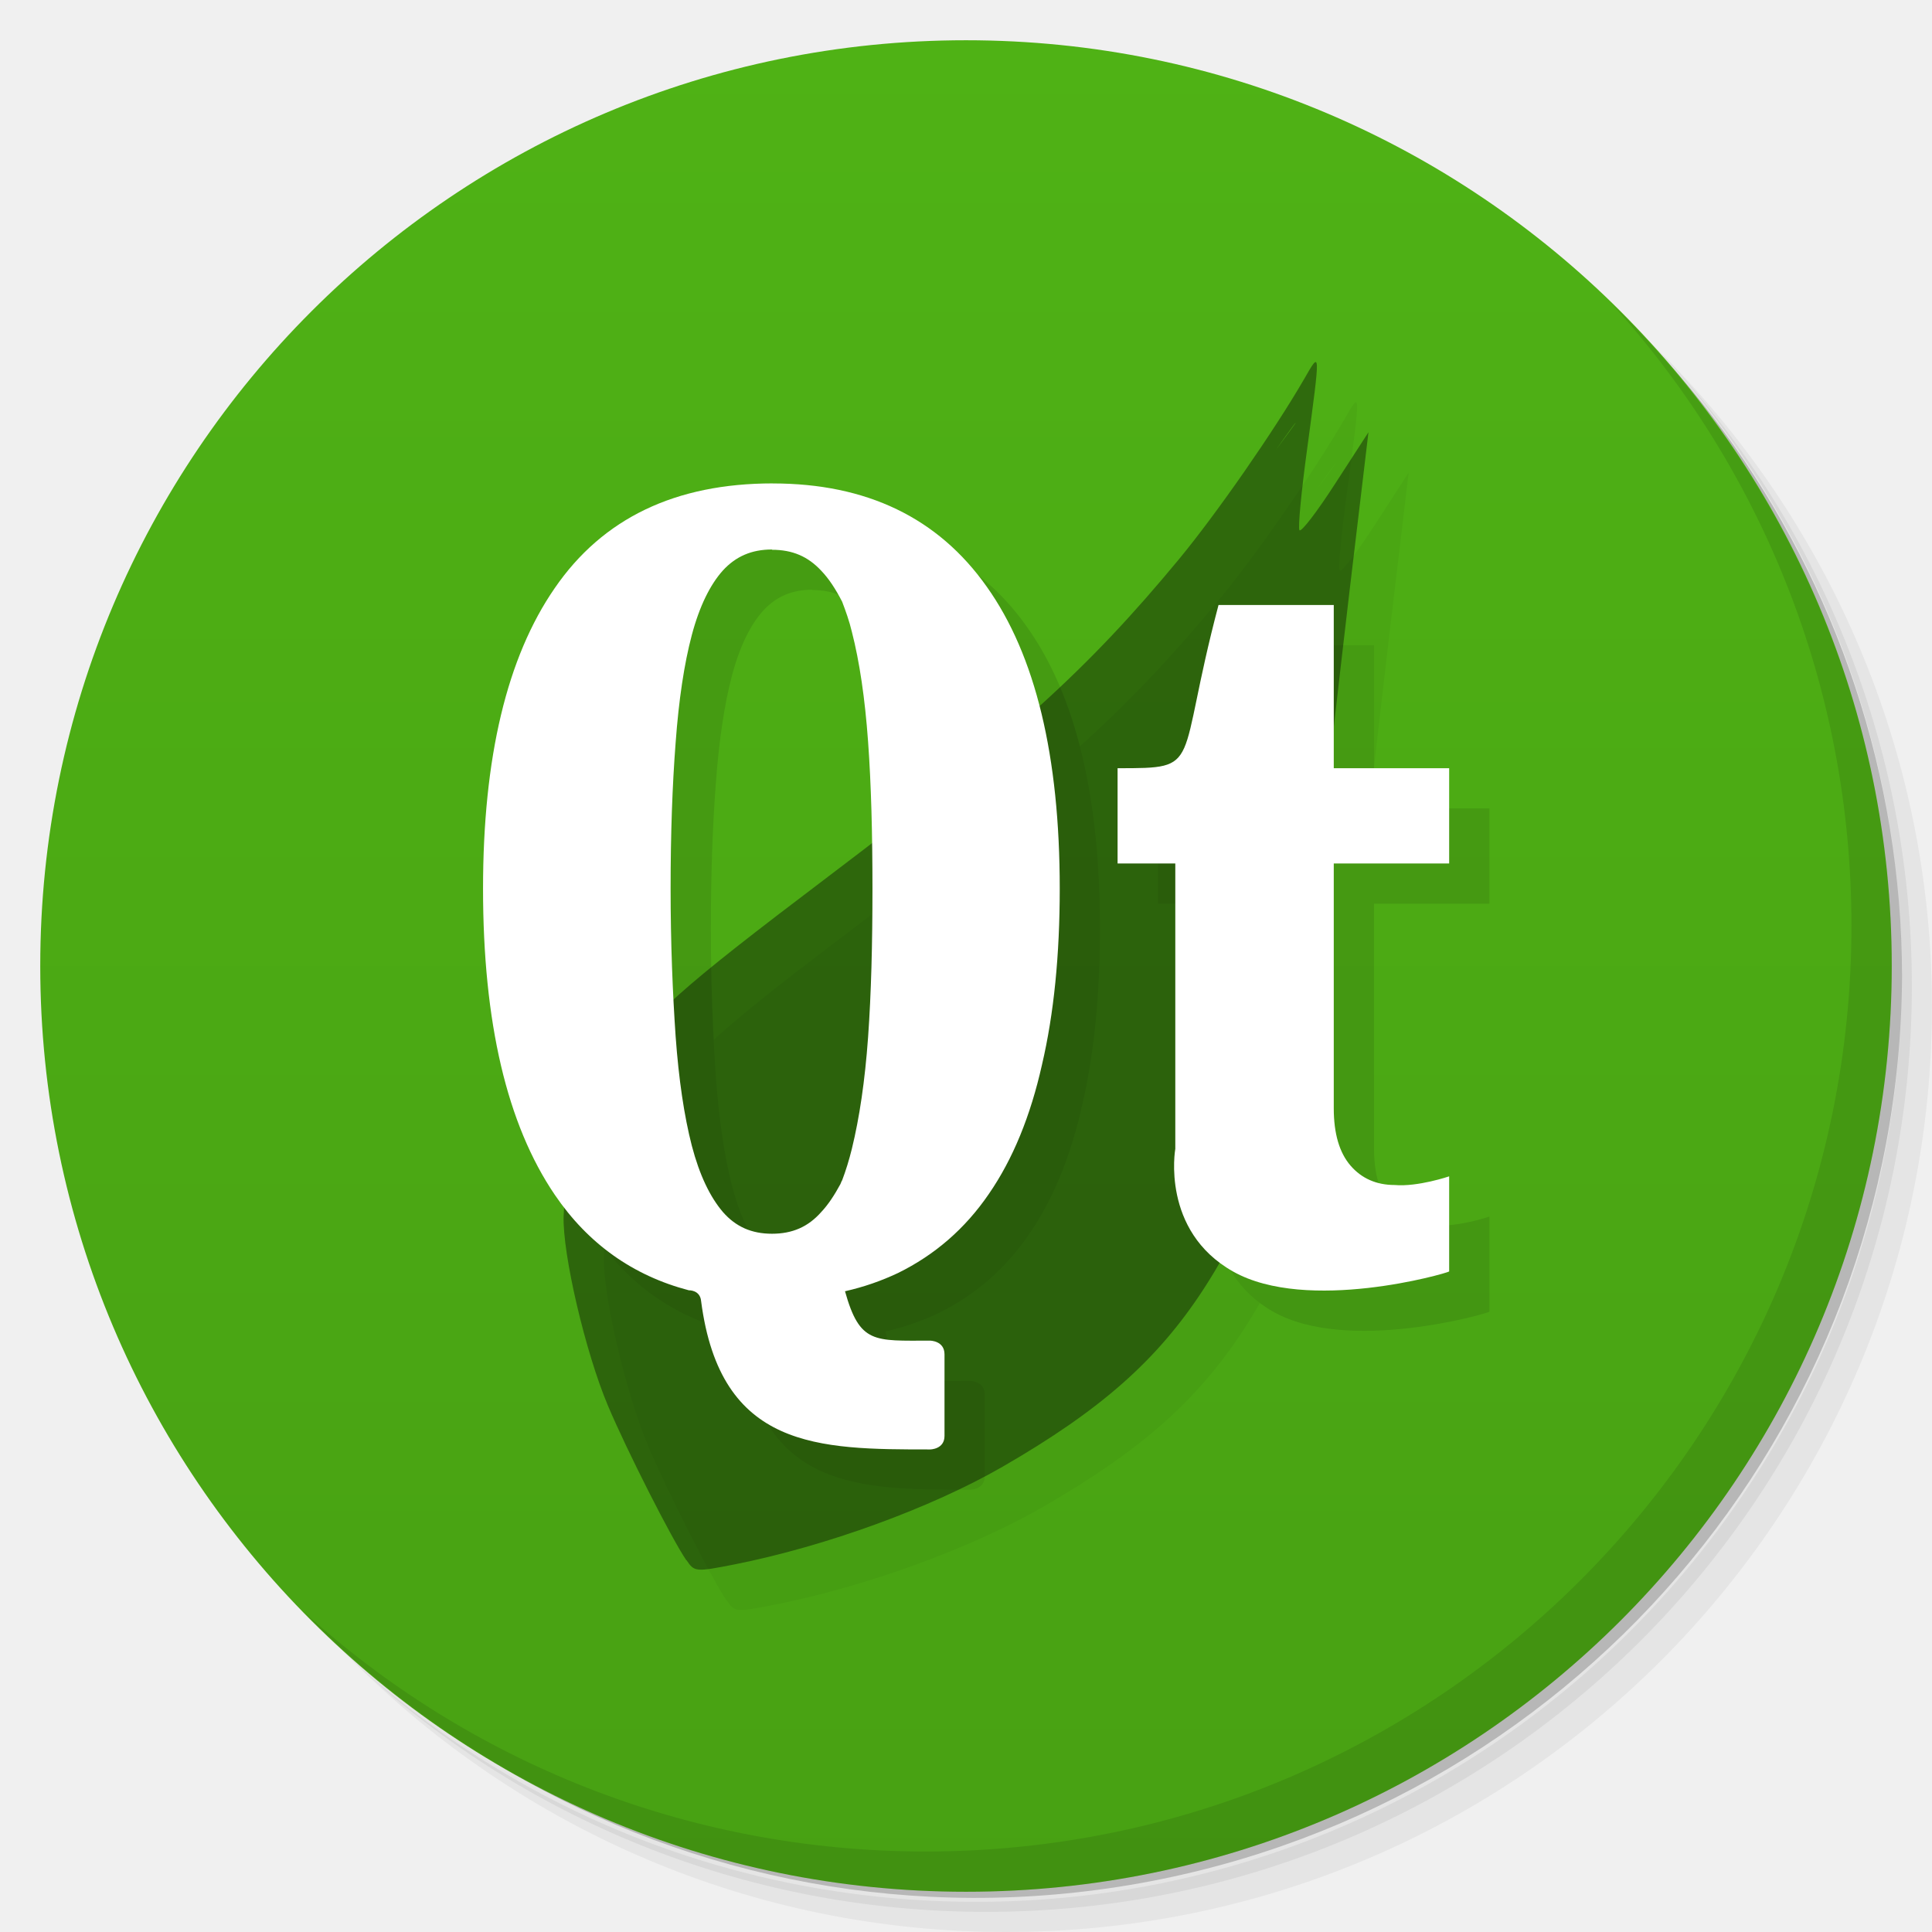
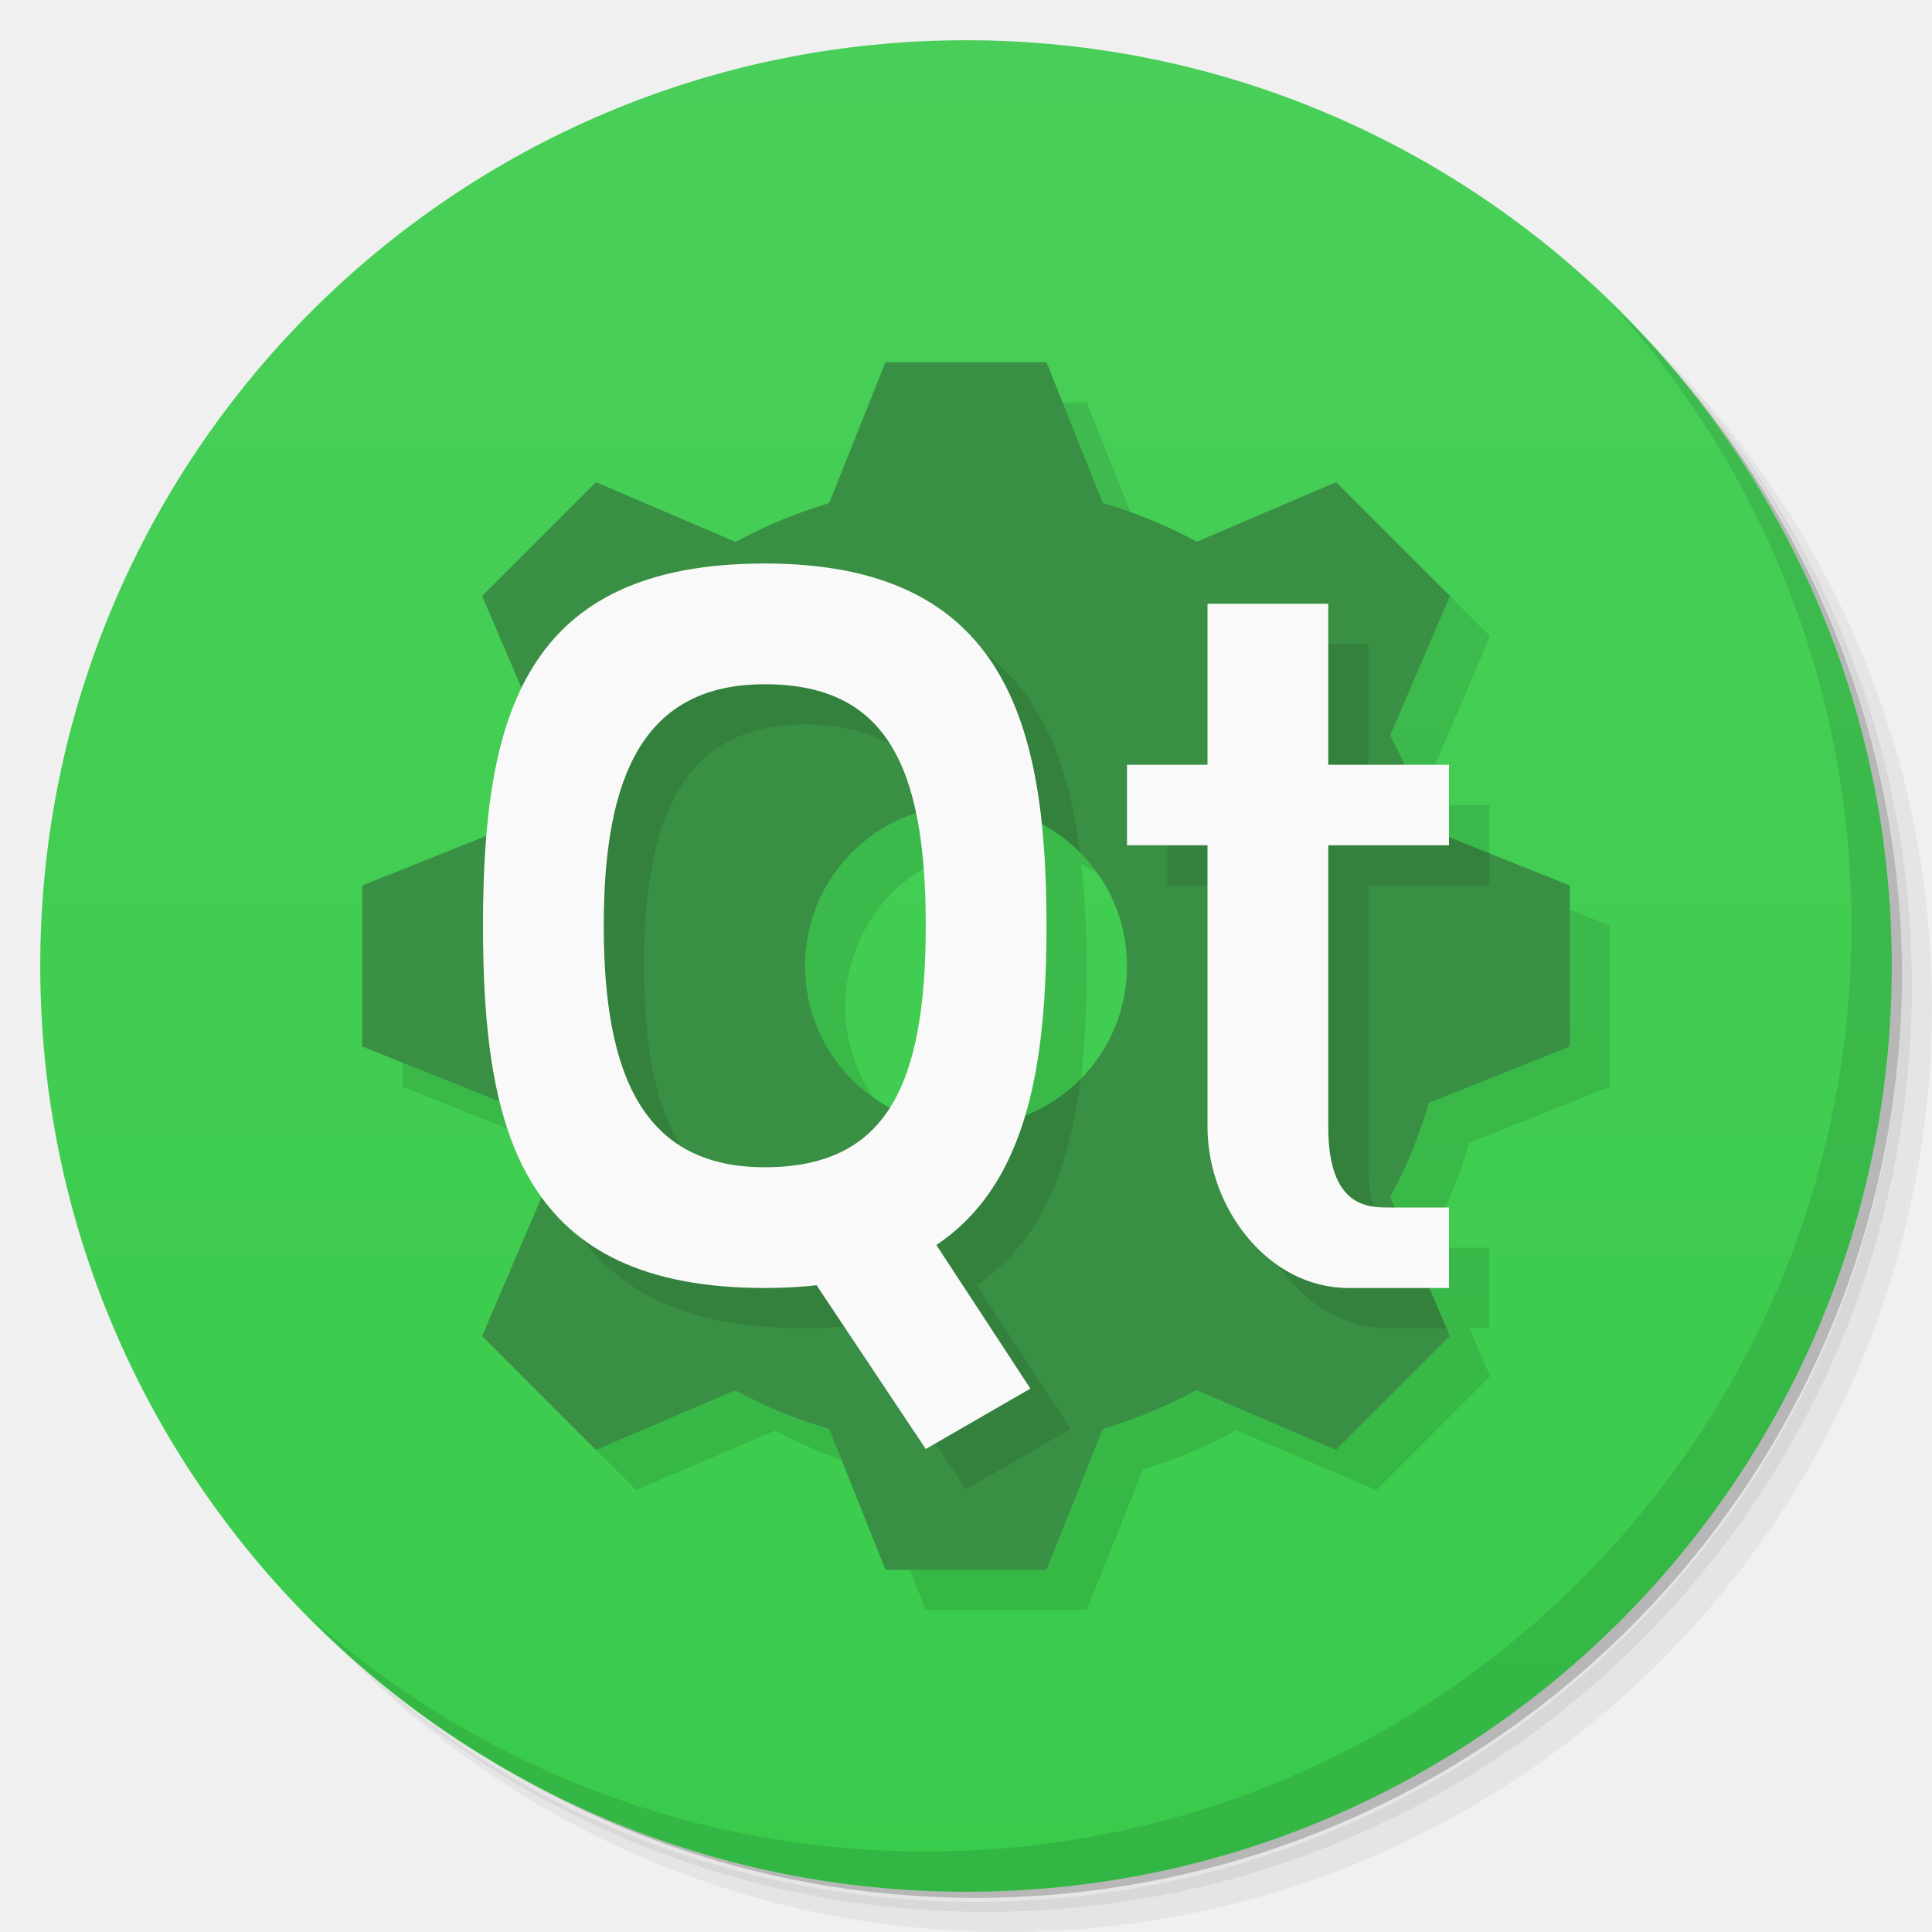
- <svg xmlns="http://www.w3.org/2000/svg" xmlns:xlink="http://www.w3.org/1999/xlink" viewBox="0 0 48 48">
+ <svg xmlns="http://www.w3.org/2000/svg" version="1.1" viewBox="0 0 48 48">
  <defs>
-     <linearGradient id="linearGradient3764" x1="1" x2="47" gradientUnits="userSpaceOnUse" gradientTransform="matrix(0,-1,1,0,-1.5e-6,48)">
-       <stop style="stop-color:#48a113;stop-opacity:1" />
-       <stop offset="1" style="stop-color:#4fb215;stop-opacity:1" />
+     <linearGradient id="bg" x2="0" y1="1" y2="47" gradientUnits="userSpaceOnUse">
+       <stop style="stop-color:#49cf59" offset="0" />
+       <stop style="stop-color:#39cb4b" offset="1" />
    </linearGradient>
  </defs>
-   <g>
-     <path d="m 36.31 5 c 5.859 4.062 9.688 10.831 9.688 18.5 c 0 12.426 -10.07 22.5 -22.5 22.5 c -7.669 0 -14.438 -3.828 -18.5 -9.688 c 1.037 1.822 2.306 3.499 3.781 4.969 c 4.085 3.712 9.514 5.969 15.469 5.969 c 12.703 0 23 -10.298 23 -23 c 0 -5.954 -2.256 -11.384 -5.969 -15.469 c -1.469 -1.475 -3.147 -2.744 -4.969 -3.781 z m 4.969 3.781 c 3.854 4.113 6.219 9.637 6.219 15.719 c 0 12.703 -10.297 23 -23 23 c -6.081 0 -11.606 -2.364 -15.719 -6.219 c 4.16 4.144 9.883 6.719 16.219 6.719 c 12.703 0 23 -10.298 23 -23 c 0 -6.335 -2.575 -12.06 -6.719 -16.219 z" style="opacity:0.05" />
-     <path d="m 41.28 8.781 c 3.712 4.085 5.969 9.514 5.969 15.469 c 0 12.703 -10.297 23 -23 23 c -5.954 0 -11.384 -2.256 -15.469 -5.969 c 4.113 3.854 9.637 6.219 15.719 6.219 c 12.703 0 23 -10.298 23 -23 c 0 -6.081 -2.364 -11.606 -6.219 -15.719 z" style="opacity:0.1" />
-     <path d="m 31.25 2.375 c 8.615 3.154 14.75 11.417 14.75 21.13 c 0 12.426 -10.07 22.5 -22.5 22.5 c -9.708 0 -17.971 -6.135 -21.12 -14.75 a 23 23 0 0 0 44.875 -7 a 23 23 0 0 0 -16 -21.875 z" style="opacity:0.2" />
-   </g>
-   <g>
-     <path d="m 24 1 c 12.703 0 23 10.297 23 23 c 0 12.703 -10.297 23 -23 23 -12.703 0 -23 -10.297 -23 -23 0 -12.703 10.297 -23 23 -23 z" style="fill:url(#linearGradient3764);fill-opacity:1" />
-   </g>
-   <g>
-     <g>
-       <g transform="translate(1,1)">
-         <g style="opacity:0.1">
-           <g>
-             <use xlink:href="#SVGCleanerId_0" />
-             <path d="m 29.2 28.551 c 0 -1.688 0 -7.098 0 -7.098 l -1.434 0 l 0 -2.367 c 2.148 0 1.434 0 2.508 -4.055 l 2.863 0 l 0 4.055 l 2.867 0 l 0 2.367 l -2.867 0 l 0 6.082 c 0 0.633 0.141 1.105 0.418 1.426 c 0.273 0.316 0.641 0.48 1.094 0.48 c 0.574 0.051 1.355 -0.215 1.355 -0.215 l 0 2.363 c -0.07 0.051 -3.527 1.043 -5.371 0 c -1.793 -1.012 -1.434 -3.039 -1.434 -3.039 m 0 0" style="fill:#000;fill-opacity:1;stroke:none;fill-rule:nonzero" />
-             <path d="m 19.2 12.01 c -2.422 0 -4.227 0.867 -5.418 2.602 c -1.188 1.719 -1.781 4.207 -1.781 7.465 c 0 3.328 0.594 5.855 1.781 7.605 c 0.828 1.219 1.941 2.01 3.332 2.375 c 0 0 0.281 -0.012 0.305 0.27 c 0.48 3.68 2.914 3.684 5.688 3.684 c 0 0 0.359 0 0.359 -0.336 l 0 -2.027 c 0 -0.34 -0.359 -0.34 -0.359 -0.34 c -1.387 0 -1.746 0.086 -2.113 -1.227 c 0.477 -0.109 0.902 -0.258 1.316 -0.453 c 0.914 -0.449 1.668 -1.102 2.258 -1.965 c 0.598 -0.867 1.035 -1.938 1.32 -3.211 c 0.297 -1.27 0.441 -2.727 0.441 -4.375 c 0 -3.293 -0.602 -5.797 -1.813 -7.5 c -1.207 -1.711 -2.984 -2.566 -5.316 -2.566 m -0.02 1.648 c 0.512 0 0.895 0.168 1.223 0.52 c 0.191 0.199 0.359 0.457 0.52 0.77 c 0.086 0.227 0.176 0.473 0.242 0.75 c 0.191 0.746 0.324 1.648 0.402 2.723 c 0.078 1.074 0.109 2.293 0.109 3.656 c 0 1.371 -0.031 2.605 -0.109 3.695 c -0.078 1.086 -0.215 2 -0.402 2.766 c -0.07 0.285 -0.152 0.547 -0.242 0.785 c -0.02 0.027 -0.027 0.063 -0.043 0.094 c -0.148 0.273 -0.301 0.508 -0.477 0.695 c -0.324 0.367 -0.715 0.539 -1.223 0.539 c -0.504 0 -0.898 -0.172 -1.219 -0.539 c -0.32 -0.375 -0.582 -0.918 -0.773 -1.648 c -0.191 -0.742 -0.324 -1.645 -0.402 -2.715 c -0.074 -1.078 -0.125 -2.309 -0.125 -3.676 c 0 -1.355 0.043 -2.563 0.125 -3.625 c 0.078 -1.059 0.211 -1.953 0.402 -2.672 c 0.191 -0.719 0.457 -1.254 0.773 -1.605 c 0.32 -0.348 0.711 -0.52 1.219 -0.52 m 0 0.008" style="fill:#000;fill-opacity:1;stroke:none;fill-rule:nonzero" />
-           </g>
-         </g>
-       </g>
-     </g>
-   </g>
-   <g>
-     <g>
-       <g>
-         <path d="m 17.05 38.762 c -0.367 -0.539 -1.48 -2.734 -1.945 -3.836 c -0.563 -1.332 -1.133 -3.781 -1.102 -4.715 c 0.051 -1.313 0.465 -2.551 1.223 -3.641 c 0.961 -1.379 1.594 -1.949 5.387 -4.82 c 4.609 -3.488 6.414 -5.121 8.68 -7.859 c 0.945 -1.145 2.363 -3.188 3.105 -4.469 c 0.414 -0.719 0.414 -0.766 0.074 1.758 c -0.141 1.035 -0.227 1.934 -0.188 1.992 c 0.039 0.063 0.438 -0.457 0.891 -1.16 l 0.824 -1.273 l -0.469 3.934 c -0.254 2.16 -0.574 4.949 -0.703 6.195 c -0.625 6.04 -1.328 8.707 -2.93 11.168 c -1.152 1.766 -2.555 3 -4.984 4.402 c -1.773 1.023 -4.387 1.977 -6.668 2.43 c -0.961 0.188 -0.992 0.188 -1.188 -0.105 m 3.965 -0.941 c 4.566 -1.473 6.414 -4.063 7.625 -7.938 c 0.316 -1 -6.746 -0.691 -6.609 -1.898 c 0.086 -0.523 9.04 -4.145 9.07 -4.516 c 0.016 -0.23 -7.094 8.129 -6.973 6.34 c 0.23 -3.48 -5.23 -0.117 -5.066 -1.336 c 0.059 -0.41 13.13 -17.941 13.12 -17.965 c -0.004 -0.023 -0.438 0.59 -0.969 1.352 c -1.621 2.355 -0.328 6.465 -2.559 8.441 c -0.645 0.563 -0.898 4.52 -2.477 5.715 c -4.363 3.297 -9.371 5.523 -10.219 7.078 c -0.953 1.73 -1.785 -3.02 -1.129 -0.523 c 0.539 2.055 2.445 4.508 2.934 5.04 c 0.09 0.098 -3.645 -3.57 -2.984 -4.785 c 1.34 -2.457 0.801 -5.938 0.867 -6.03 c 0.031 -0.039 8.547 -1.266 8.855 -1.801 c 0.313 -0.531 0.68 -1.164 0.816 -1.395 c 0.133 -0.23 1.211 -2.07 2.391 -4.082 c 1.184 -2.01 2.18 -3.672 2.219 -3.676 c 0.039 -0.008 -0.07 0.25 -0.246 0.57 c -0.176 0.324 -0.949 1.82 -1.715 3.328 c -2.441 4.789 4.359 10.1 0.172 13.684 l -2.551 2.18 l -2.258 1.418 c -0.488 0.309 -2.879 0.984 -2.313 0.805 m 0 0" id="SVGCleanerId_0" style="fill:#000;fill-opacity:0.392;stroke:none;fill-rule:nonzero" />
-         <path d="m 29.2 28.551 c 0 -1.688 0 -7.098 0 -7.098 l -1.434 0 l 0 -2.367 c 2.148 0 1.434 0 2.508 -4.055 l 2.863 0 l 0 4.055 l 2.867 0 l 0 2.367 l -2.867 0 l 0 6.082 c 0 0.633 0.141 1.105 0.418 1.426 c 0.273 0.316 0.641 0.48 1.094 0.48 c 0.574 0.051 1.355 -0.215 1.355 -0.215 l 0 2.363 c -0.07 0.051 -3.527 1.043 -5.371 0 c -1.793 -1.012 -1.434 -3.039 -1.434 -3.039 m 0 0" style="fill:#fff;fill-opacity:1;stroke:none;fill-rule:nonzero" />
-         <path d="m 19.2 12.01 c -2.422 0 -4.227 0.867 -5.418 2.602 c -1.188 1.719 -1.781 4.207 -1.781 7.465 c 0 3.328 0.594 5.855 1.781 7.605 c 0.828 1.219 1.941 2.01 3.332 2.375 c 0 0 0.281 -0.012 0.305 0.27 c 0.48 3.68 2.914 3.684 5.688 3.684 c 0 0 0.359 0 0.359 -0.336 l 0 -2.027 c 0 -0.34 -0.359 -0.34 -0.359 -0.34 c -1.387 0 -1.746 0.086 -2.113 -1.227 c 0.477 -0.109 0.902 -0.258 1.316 -0.453 c 0.914 -0.449 1.668 -1.102 2.258 -1.965 c 0.598 -0.867 1.035 -1.938 1.32 -3.211 c 0.297 -1.27 0.441 -2.727 0.441 -4.375 c 0 -3.293 -0.602 -5.797 -1.813 -7.5 c -1.207 -1.711 -2.984 -2.566 -5.316 -2.566 m -0.02 1.648 c 0.512 0 0.895 0.168 1.223 0.52 c 0.191 0.199 0.359 0.457 0.52 0.77 c 0.086 0.227 0.176 0.473 0.242 0.75 c 0.191 0.746 0.324 1.648 0.402 2.723 c 0.078 1.074 0.109 2.293 0.109 3.656 c 0 1.371 -0.031 2.605 -0.109 3.695 c -0.078 1.086 -0.215 2 -0.402 2.766 c -0.07 0.285 -0.152 0.547 -0.242 0.785 c -0.02 0.027 -0.027 0.063 -0.043 0.094 c -0.148 0.273 -0.301 0.508 -0.477 0.695 c -0.324 0.367 -0.715 0.539 -1.223 0.539 c -0.504 0 -0.898 -0.172 -1.219 -0.539 c -0.32 -0.375 -0.582 -0.918 -0.773 -1.648 c -0.191 -0.742 -0.324 -1.645 -0.402 -2.715 c -0.074 -1.078 -0.125 -2.309 -0.125 -3.676 c 0 -1.355 0.043 -2.563 0.125 -3.625 c 0.078 -1.059 0.211 -1.953 0.402 -2.672 c 0.191 -0.719 0.457 -1.254 0.773 -1.605 c 0.32 -0.348 0.711 -0.52 1.219 -0.52 m 0 0.008" style="fill:#fff;fill-opacity:1;stroke:none;fill-rule:nonzero" />
-       </g>
-     </g>
-   </g>
-   <g>
-     <path d="m 40.03 7.531 c 3.712 4.084 5.969 9.514 5.969 15.469 0 12.703 -10.297 23 -23 23 c -5.954 0 -11.384 -2.256 -15.469 -5.969 4.178 4.291 10.01 6.969 16.469 6.969 c 12.703 0 23 -10.298 23 -23 0 -6.462 -2.677 -12.291 -6.969 -16.469 z" style="opacity:0.1" />
-   </g>
+   <path d="m36.31 5c5.859 4.062 9.688 10.831 9.688 18.5 0 12.426-10.07 22.5-22.5 22.5-7.669 0-14.438-3.828-18.5-9.688 1.037 1.822 2.306 3.499 3.781 4.969 4.085 3.712 9.514 5.969 15.469 5.969 12.703 0 23-10.298 23-23 0-5.954-2.256-11.384-5.969-15.469-1.469-1.475-3.147-2.744-4.969-3.781zm4.969 3.781c3.854 4.113 6.219 9.637 6.219 15.719 0 12.703-10.297 23-23 23-6.081 0-11.606-2.364-15.719-6.219 4.16 4.144 9.883 6.719 16.219 6.719 12.703 0 23-10.298 23-23 0-6.335-2.575-12.06-6.719-16.219z" style="opacity:.05" />
+   <path d="m41.28 8.781c3.712 4.085 5.969 9.514 5.969 15.469 0 12.703-10.297 23-23 23-5.954 0-11.384-2.256-15.469-5.969 4.113 3.854 9.637 6.219 15.719 6.219 12.703 0 23-10.298 23-23 0-6.081-2.364-11.606-6.219-15.719z" style="opacity:.1" />
+   <path d="m31.25 2.375c8.615 3.154 14.75 11.417 14.75 21.13 0 12.426-10.07 22.5-22.5 22.5-9.708 0-17.971-6.135-21.12-14.75a23 23 0 0 0 44.875-7 23 23 0 0 0-16-21.875z" style="opacity:.2" />
+   <circle cx="24" cy="24" r="23" style="fill:url(#bg)" />
+   <path d="m40.03 7.531c3.712 4.084 5.969 9.514 5.969 15.469 0 12.703-10.297 23-23 23-5.954 0-11.384-2.256-15.469-5.969 4.178 4.291 10.01 6.969 16.469 6.969 12.703 0 23-10.298 23-23 0-6.462-2.677-12.291-6.969-16.469z" style="opacity:.1" />
+   <path d="m23 10-1.4 3.5-8.504 8.262-3.096 1.238v4l3.41 1.365c0.223 0.905 0.564 1.7 1.049 2.371l-1.48 3.457 2.828 2.828 3.457-1.48c0.743 0.402 1.527 0.724 2.338 0.961l1.398 3.498h4l1.4-3.5c0.806-0.239 1.584-0.563 2.322-0.965l3.471 1.486 2.828-2.828-0.512-1.193h0.49v-2h-1.346l-0.113-0.264c0.402-0.743 0.724-1.527 0.961-2.338l3.498-1.398v-4l-3-1.201v-1.799h-1.119c-0.107-0.245-0.222-0.486-0.346-0.723l1.486-3.471-2.828-2.828-3.457 1.48c-0.743-0.402-1.527-0.724-2.338-0.961l-1.398-3.498h-4zm0.752 11.205c0.166 0.79 0.248 1.712 0.248 2.795 0 2.016-0.254 3.523-0.891 4.523-1.298-0.696-2.109-2.05-2.109-3.523 0.002-1.726 1.112-3.256 2.752-3.795zm3.111 0.258c1.313 0.691 2.136 2.053 2.137 3.537-2.7e-4 1.643-1.005 3.118-2.533 3.721 0.41-1.369 0.533-2.984 0.533-4.721 0-0.889-0.051-1.728-0.137-2.537z" style="opacity:.1;paint-order:normal" />
+   <path d="m22 9-1.4 3.5a12 12 0 0 0-2.322 0.965l-3.471-1.486-2.828 2.828 1.48 3.457a12 12 0 0 0-0.961 2.338l-3.498 1.398v4l3.5 1.4a12 12 0 0 0 0.965 2.322l-1.486 3.471 2.828 2.828 3.457-1.48a12 12 0 0 0 2.338 0.961l1.398 3.498h4l1.4-3.5a12 12 0 0 0 2.322-0.965l3.471 1.486 2.828-2.828-1.48-3.457a12 12 0 0 0 0.961-2.338l3.498-1.398v-4l-3.5-1.4a12 12 0 0 0-0.965-2.322l1.486-3.471-2.828-2.828-3.457 1.48a12 12 0 0 0-2.338-0.961l-1.398-3.498zm2 11a4 4 0 0 1 4 4 4 4 0 0 1-4 4 4 4 0 0 1-4-4 4 4 0 0 1 4-4z" style="fill:#398f43;paint-order:normal" />
+   <path d="m20 15c-6 0-7 3.814-7 9s1 9 7 9c0.459 0 0.879-0.033 1.281-0.078l2.719 4.078 2.6-1.5-2.336-3.57c1.614-1.082 2.311-2.913 2.582-5.123a4 4 0 0 1-2.846 1.193 4 4 0 0 1-0.596-0.049c-0.587 1.363-1.653 2.049-3.404 2.049-3 0-4-2.255-4-6s1-6 4-6c1.751 0 2.817 0.686 3.404 2.049a4 4 0 0 1 0.596-0.049 4 4 0 0 1 2.83 1.176c-0.446-3.591-2.024-6.176-6.83-6.176zm11 1v4h-2v2h2v7c0 2 1.5 4 3.5 4h1.44l-0.871-2.029c-0.496-0.089-1.068-0.455-1.068-1.971v-7h3v-0.801l-1.5-0.6a12 12 0 0 0-0.211-0.6h-1.289v-4h-3z" style="opacity:.1;paint-order:normal" />
+   <path d="m19 14c-6 0-7 3.814-7 9s1 9 7 9 7-4 7-9-1-9-7-9zm0 3c3 0 4 2 4 6s-1 6-4 6-4-2.255-4-6 1-6 4-6z" style="fill:#f9f9f9;paint-order:normal" />
+   <path d="m19 30 3-1 3.6 5.5-2.6 1.5z" style="fill:#f9f9f9;paint-order:normal" />
+   <path d="m30 15h3v4h3v2h-3v7c0 2 1 2 1.5 2h1.5v2h-2.5c-2 0-3.5-2-3.5-4v-7h-2v-2h2z" style="fill:#f9f9f9;stroke-width:.326" />
</svg>
